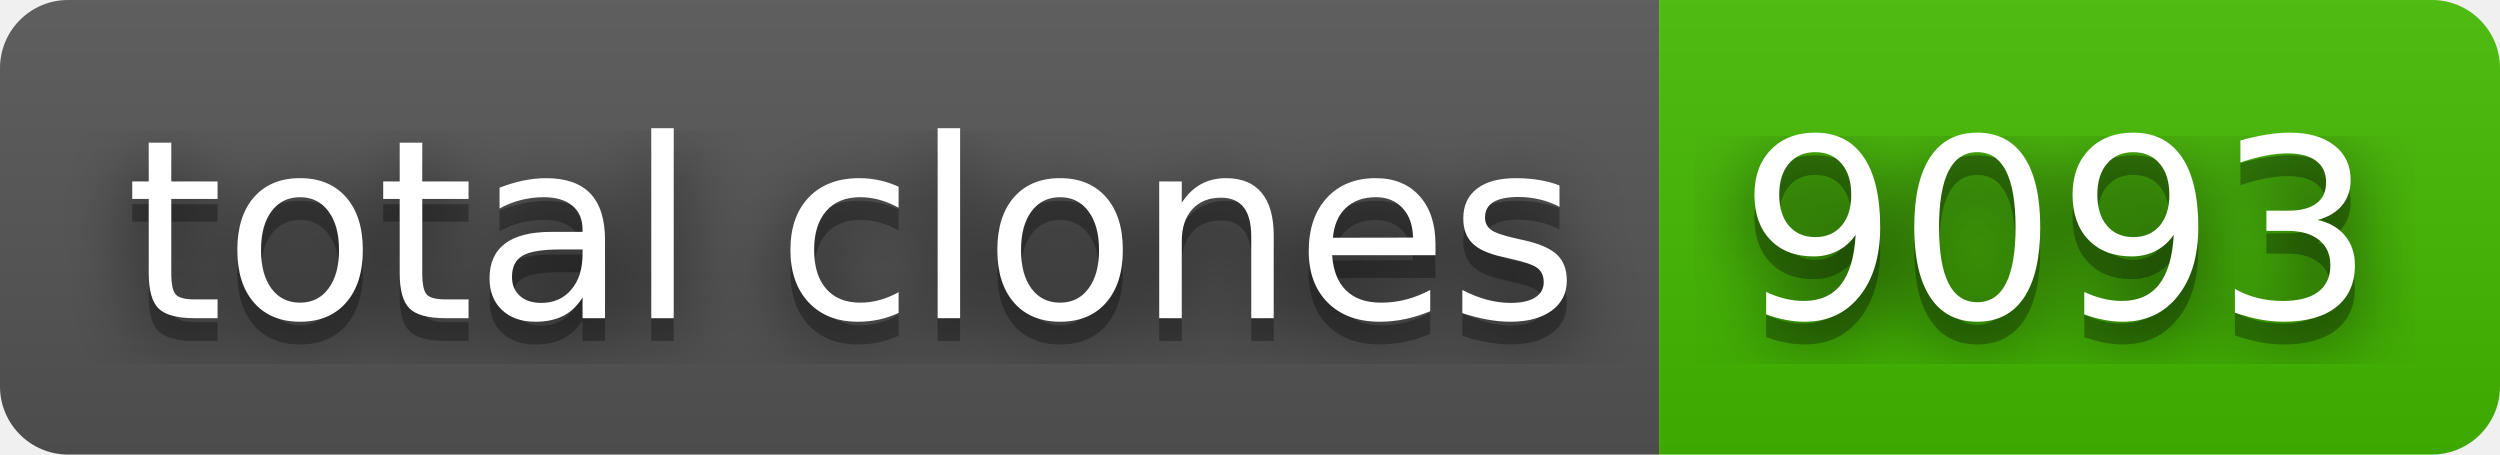
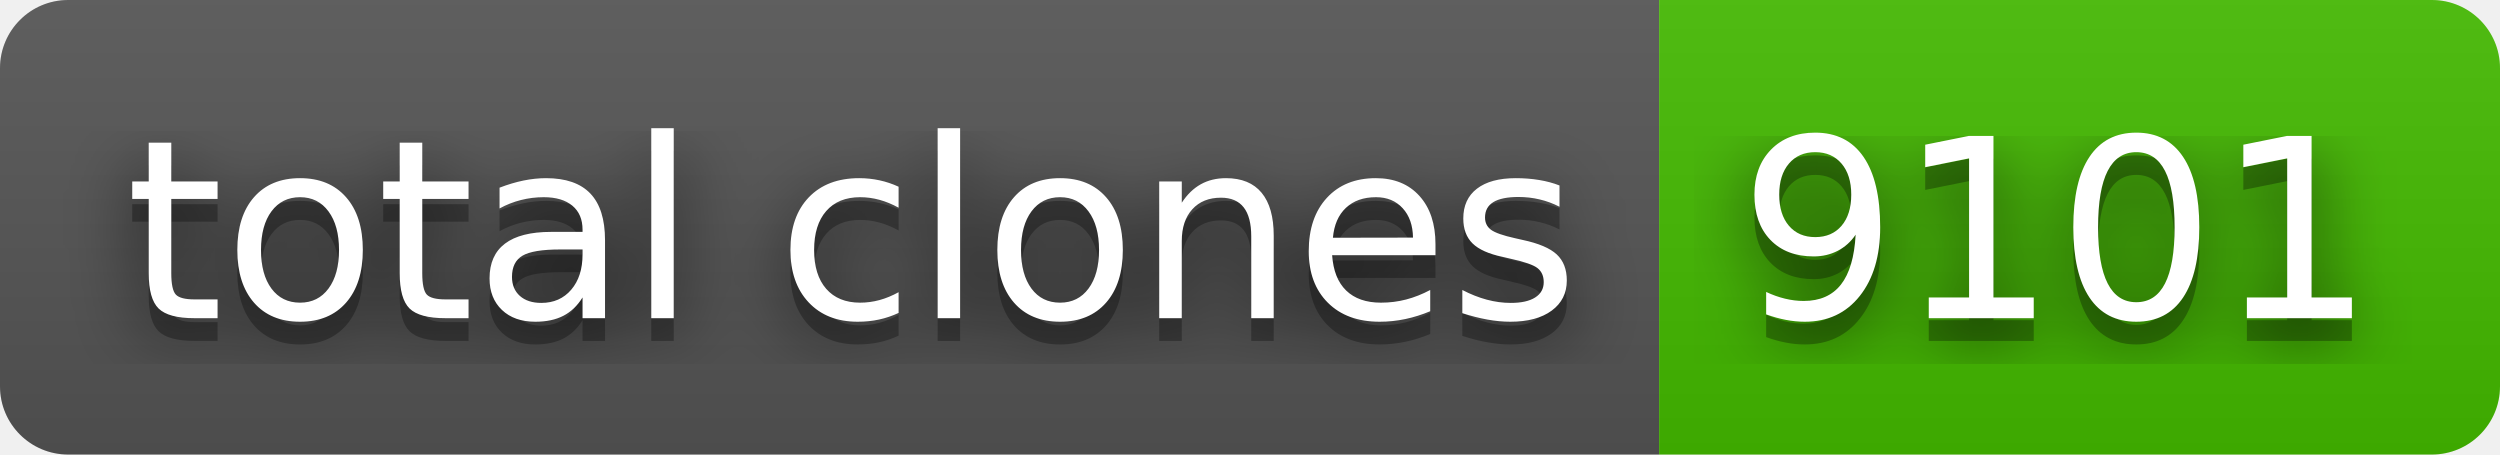
- <svg xmlns="http://www.w3.org/2000/svg" width="110" height="20" role="img" aria-label="total clones: 9093">
+ <svg xmlns="http://www.w3.org/2000/svg" width="110" height="20" role="img" aria-label="total clones: 9101">
  <filter id="blur">
    <feGaussianBlur stdDeviation="16" />
  </filter>
  <linearGradient id="s" x2="0" y2="100%">
    <stop offset="0" stop-color="#bbb" stop-opacity=".1" />
    <stop offset="1" stop-opacity=".1" />
  </linearGradient>
  <clipPath id="r">
    <rect width="110" height="20" rx="3" />
  </clipPath>
  <g clip-path="url(#r)">
    <rect width="73" height="20" fill="#555" />
    <rect x="73" width="37" height="20" fill="#4b0" />
    <rect width="110" height="20" fill="url(#s)" />
  </g>
  <g fill="#fff" text-anchor="middle" font-family="Verdana,Geneva,DejaVu Sans,sans-serif" text-rendering="geometricPrecision" font-size="110">
    <g transform="scale(.1)">
      <g aria-hidden="true" fill="#010101">
        <text x="375" y="150" fill-opacity=".8" filter="url(#blur)" textLength="630">total clones</text>
        <text x="375" y="150" fill-opacity=".3" textLength="630">total clones</text>
      </g>
      <text x="375" y="140" textLength="630">total clones</text>
    </g>
    <g transform="scale(.1)">
      <g aria-hidden="true" fill="#010101">
-         <text x="905" y="150" fill-opacity=".8" filter="url(#blur)" textLength="270">9093</text>
-         <text x="905" y="150" fill-opacity=".3" textLength="270">9093</text>
+         <text x="905" y="150" fill-opacity=".8" filter="url(#blur)" textLength="270">9101</text>
+         <text x="905" y="150" fill-opacity=".3" textLength="270">9101</text>
      </g>
-       <text x="905" y="140" textLength="270">9093</text>
+       <text x="905" y="140" textLength="270">9101</text>
    </g>
  </g>
</svg>
